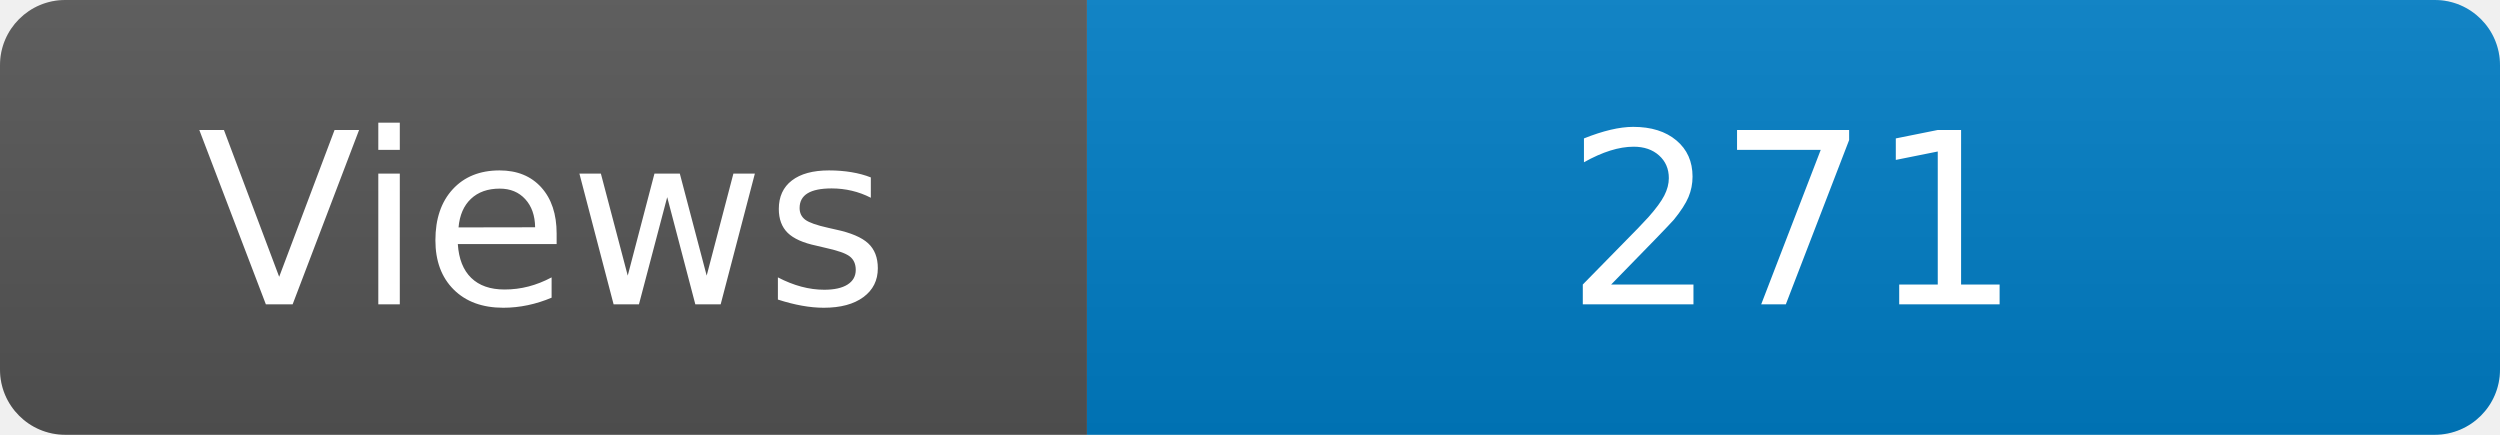
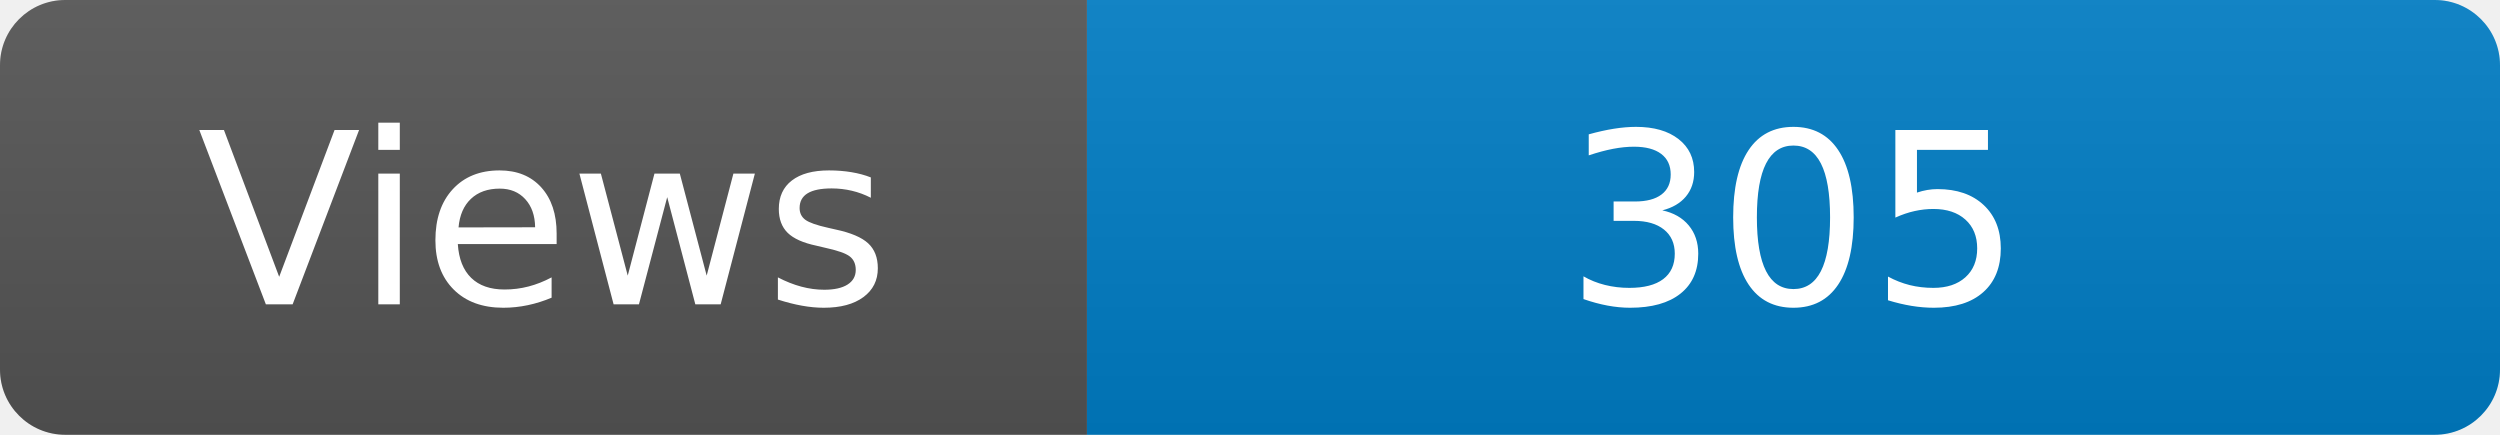
<svg xmlns="http://www.w3.org/2000/svg" width="115" height="20" role="img" aria-label="Maintained?: yes">
  <linearGradient id="s" x2="0" y2="100%">
    <stop offset="0" stop-color="#bbb" stop-opacity=".1" />
    <stop offset="1" stop-opacity=".1" />
  </linearGradient>
  <clipPath id="r">
    <rect width="115" height="20" rx="3" fill="#fff" />
  </clipPath>
  <g clip-path="url(#r)">
    <rect width="50" height="20" fill="#555" />
    <rect x="50" width="160" height="20" fill="#007ec6" />
    <rect width="115" height="20" fill="url(#s)" />
  </g>
  <g fill="#fff" text-anchor="middle" font-family="Verdana,Geneva,DejaVu Sans,sans-serif" font-size="110">
    <text x="250" y="140" transform="scale(.1)" fill="#fff">Views</text>
-     <text x="825" y="140" transform="scale(.1)" fill="#fff">271</text>
+     <text x="825" y="140" transform="scale(.1)" fill="#fff">305</text>
  </g>
</svg>
